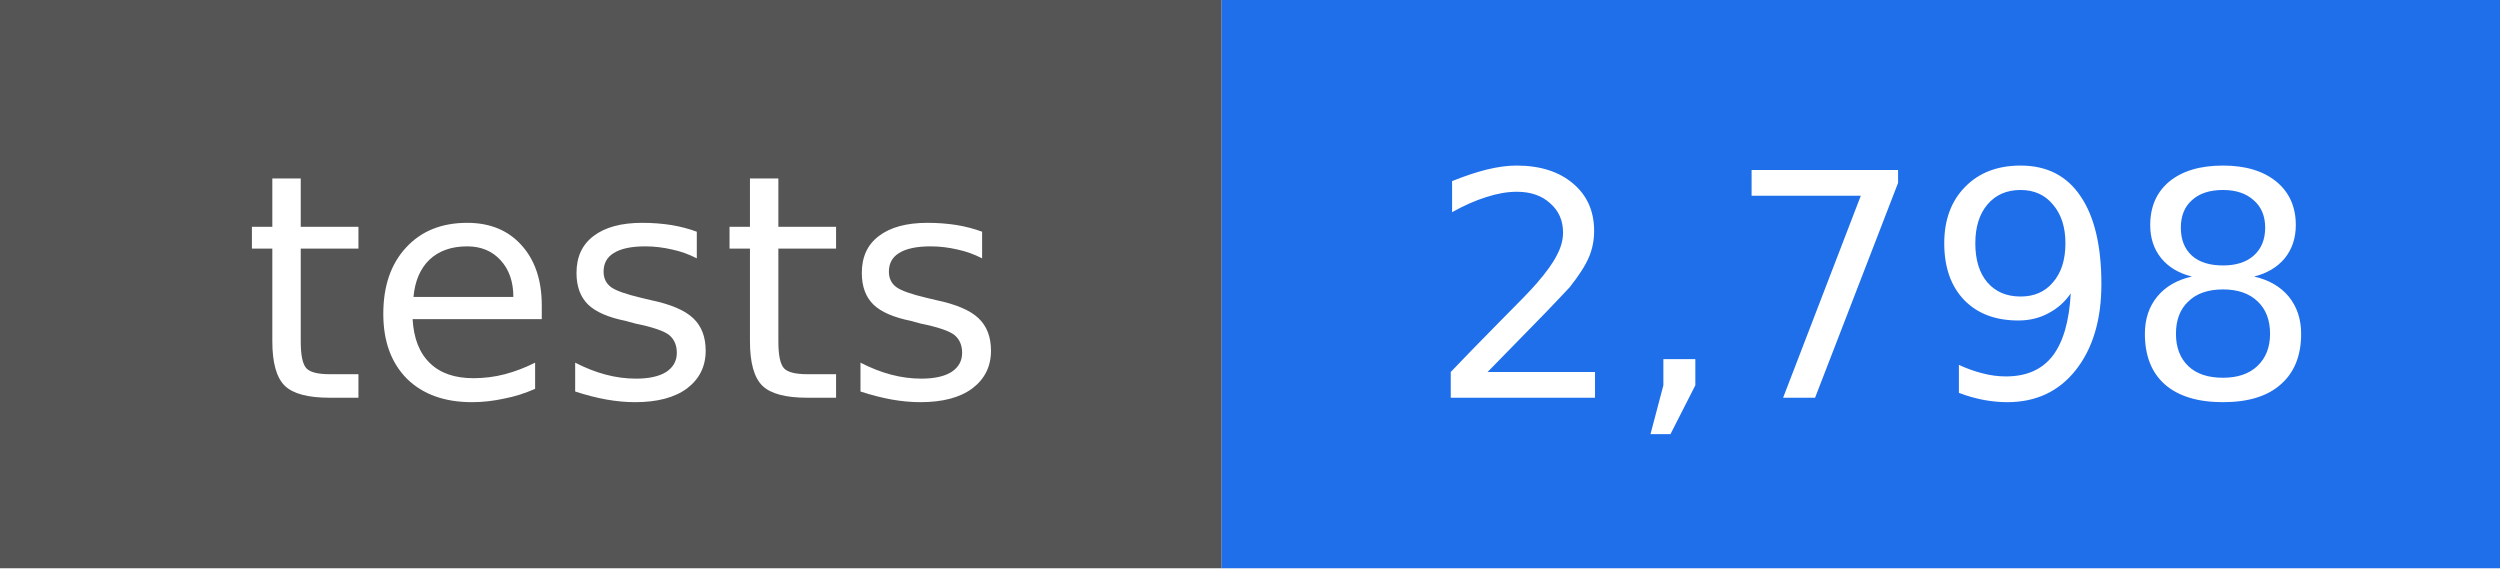
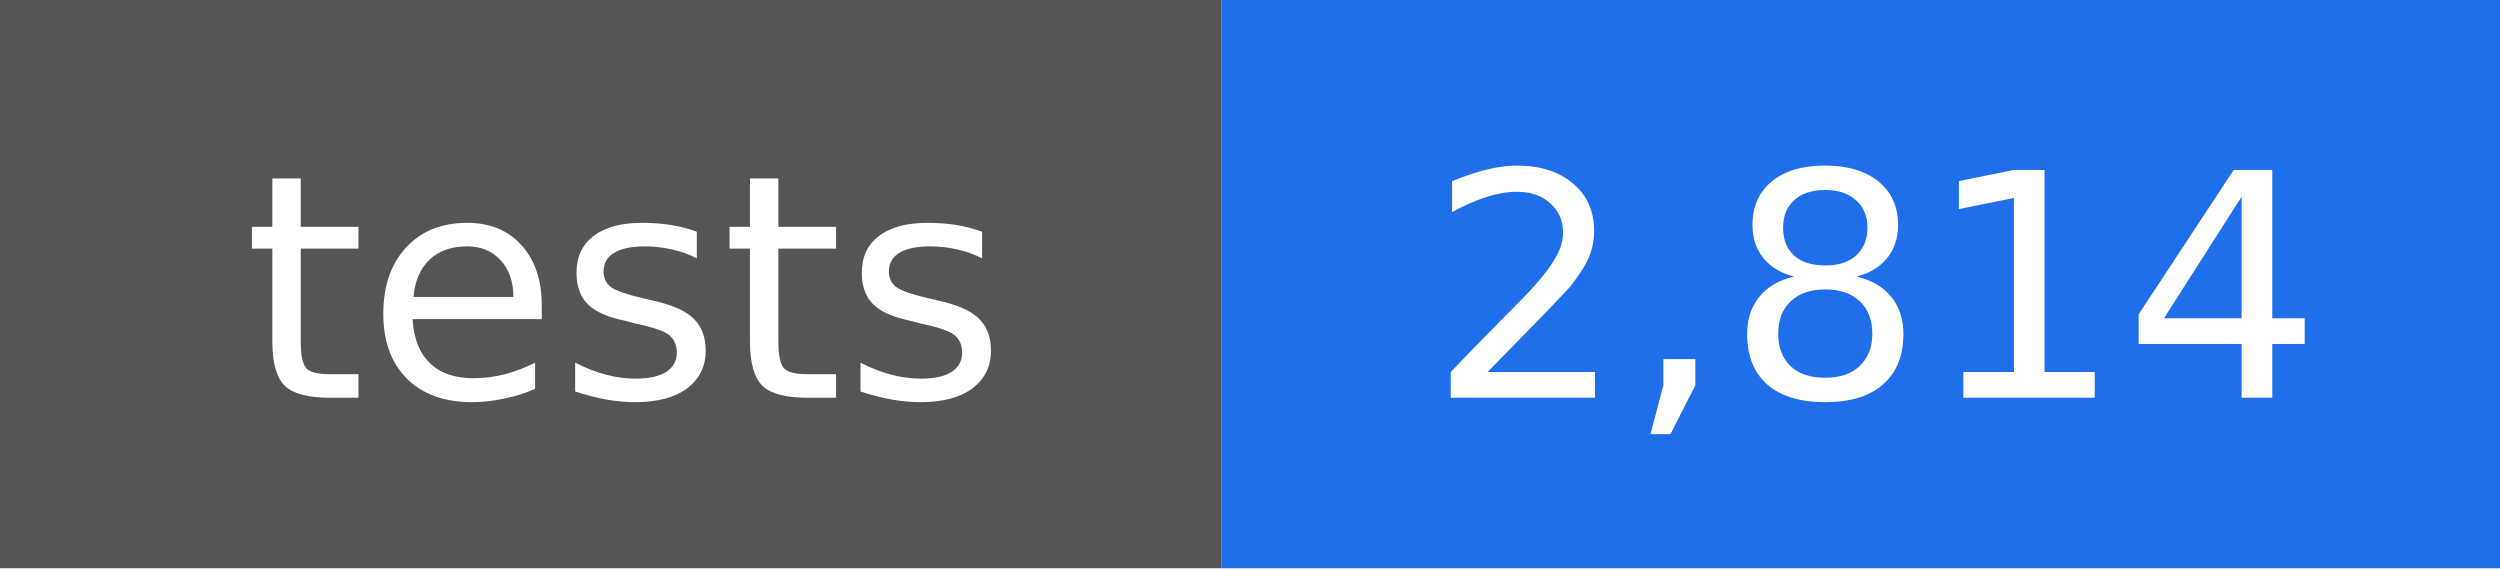
- <svg xmlns="http://www.w3.org/2000/svg" width="88" height="20" viewBox="0 0 88 20" role="img" aria-label="tests: 2,798">
+ <svg xmlns="http://www.w3.org/2000/svg" width="88" height="20" viewBox="0 0 88 20" role="img" aria-label="tests: 2,814">
  <rect width="43" height="20" fill="#555555" />
  <rect x="43" width="45" height="20" fill="#1f6feb" />
  <g fill="#ffffff" text-anchor="middle" font-family="DejaVu Sans, Verdana, sans-serif" font-size="11">
    <text x="22" y="14">tests</text>
-     <text x="66" y="14">2,798</text>
+     <text x="66" y="14">2,814</text>
  </g>
</svg>
